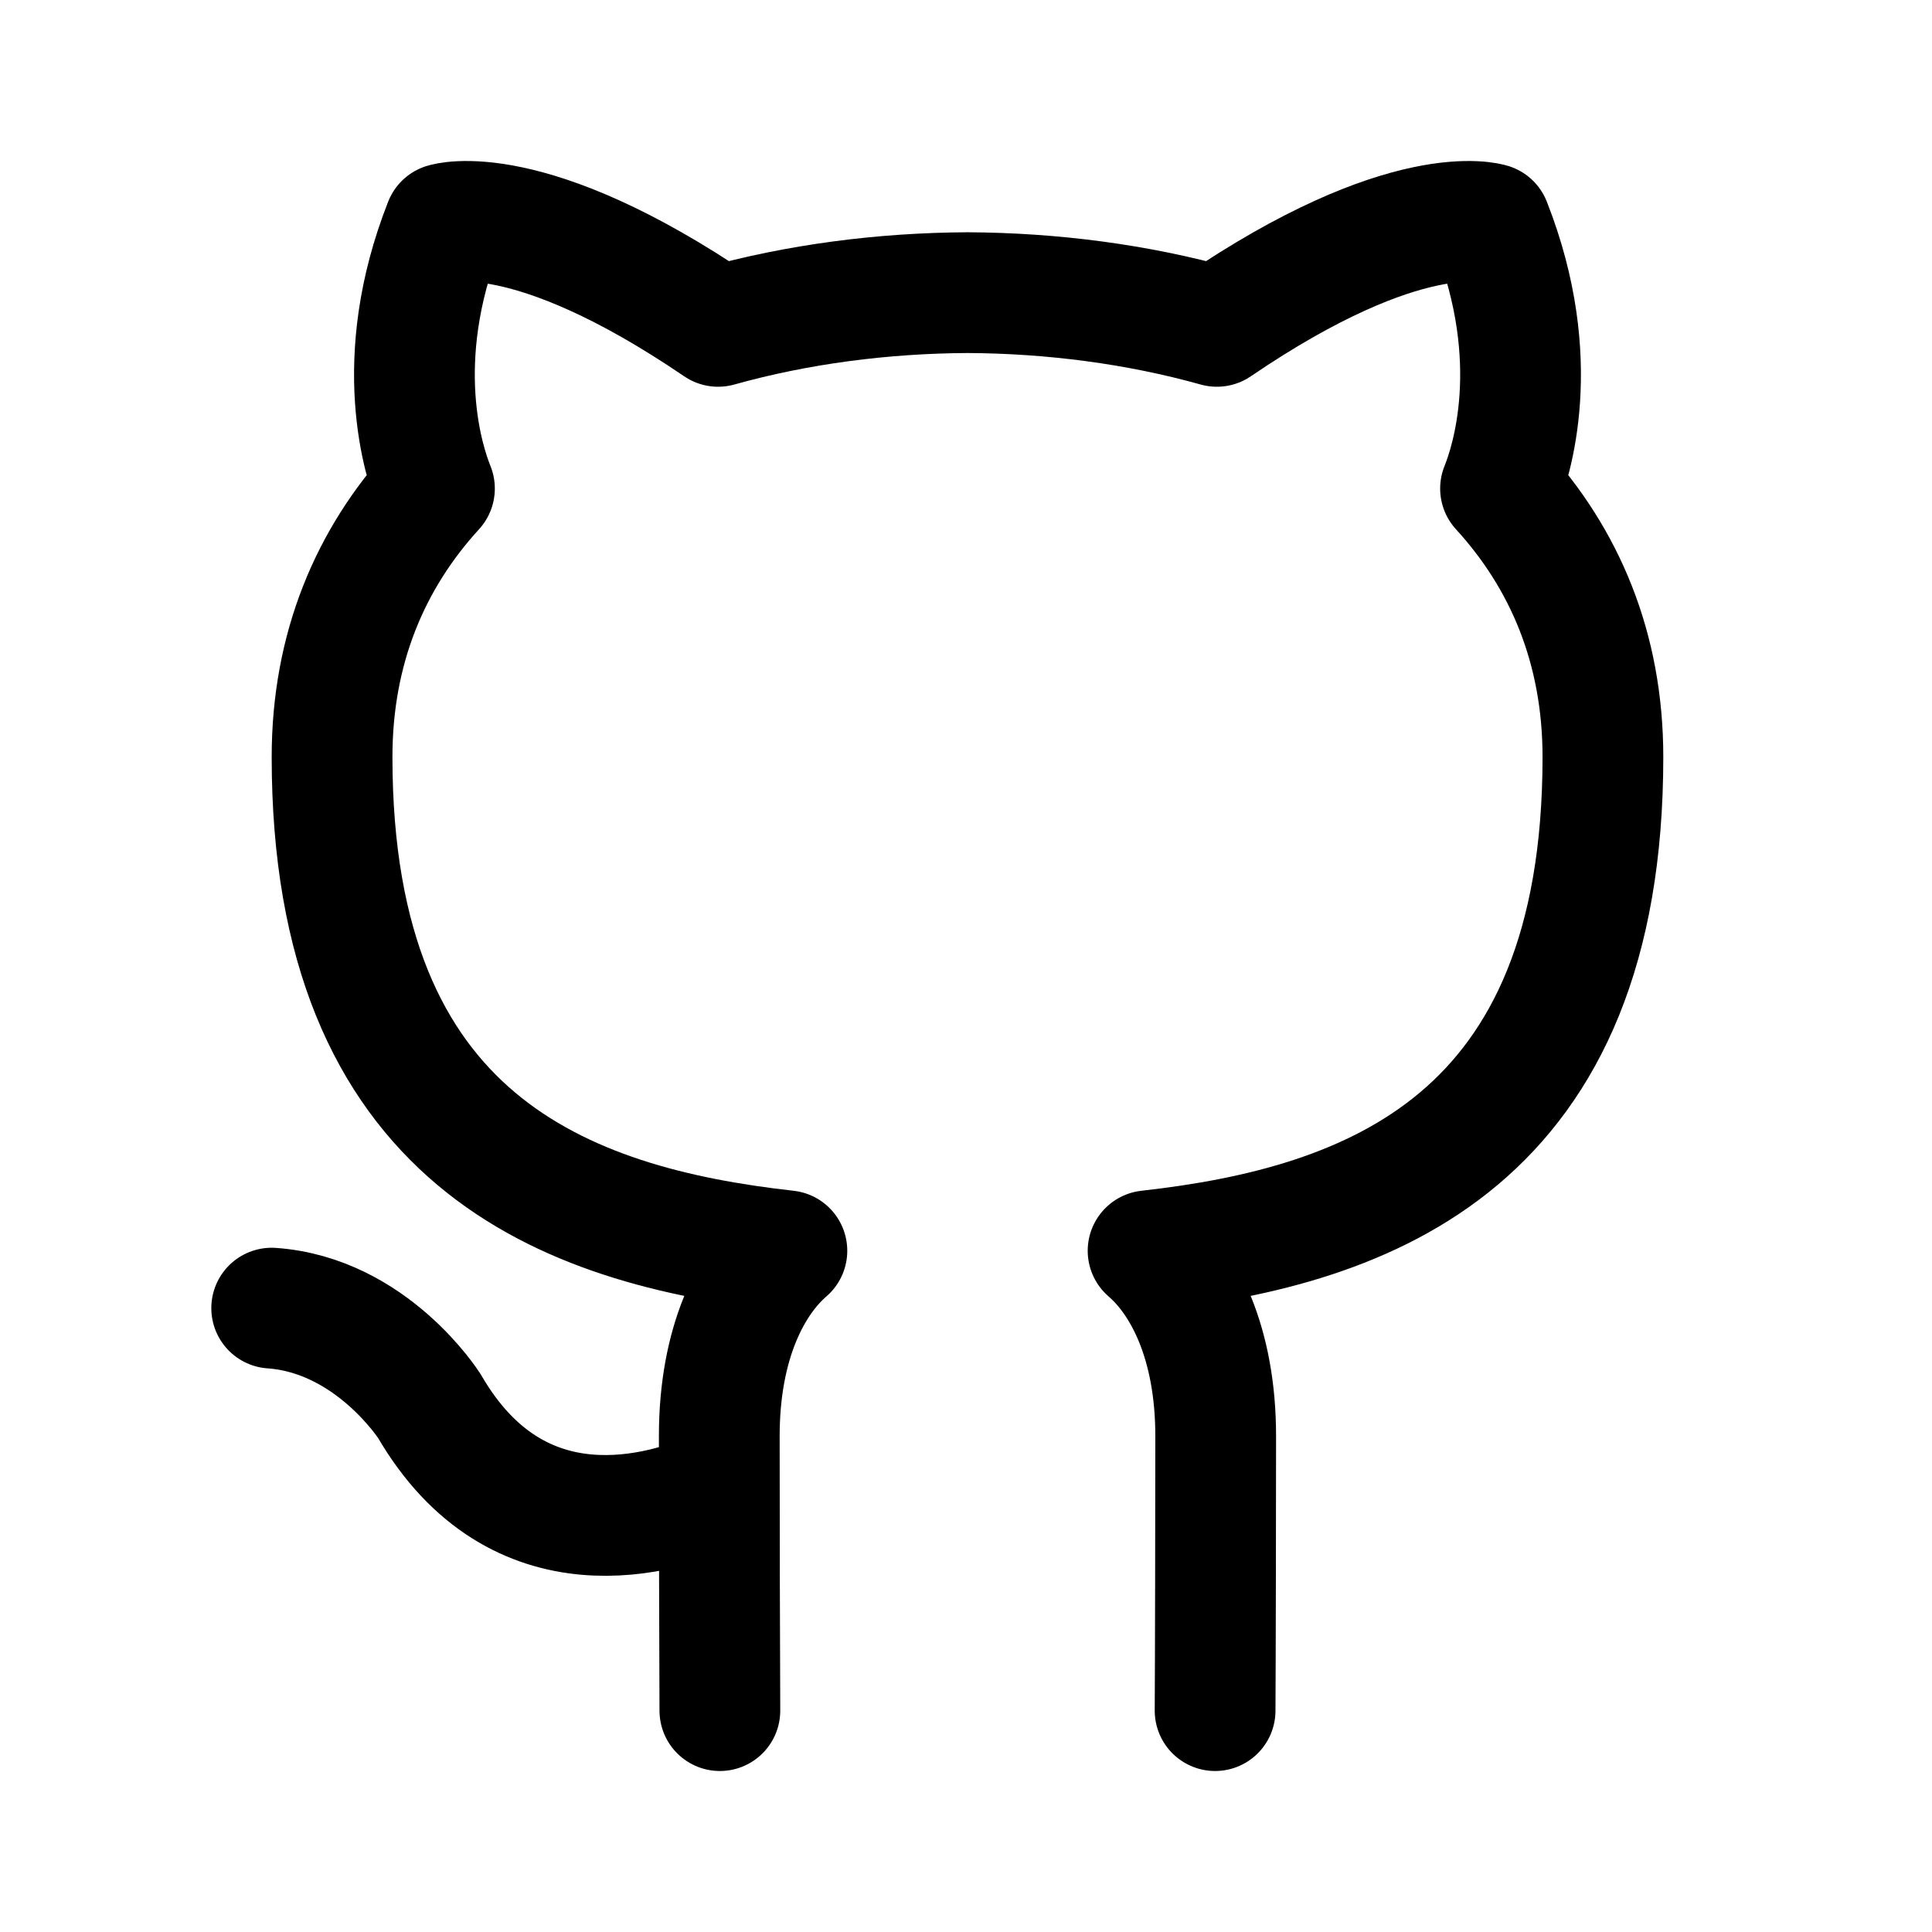
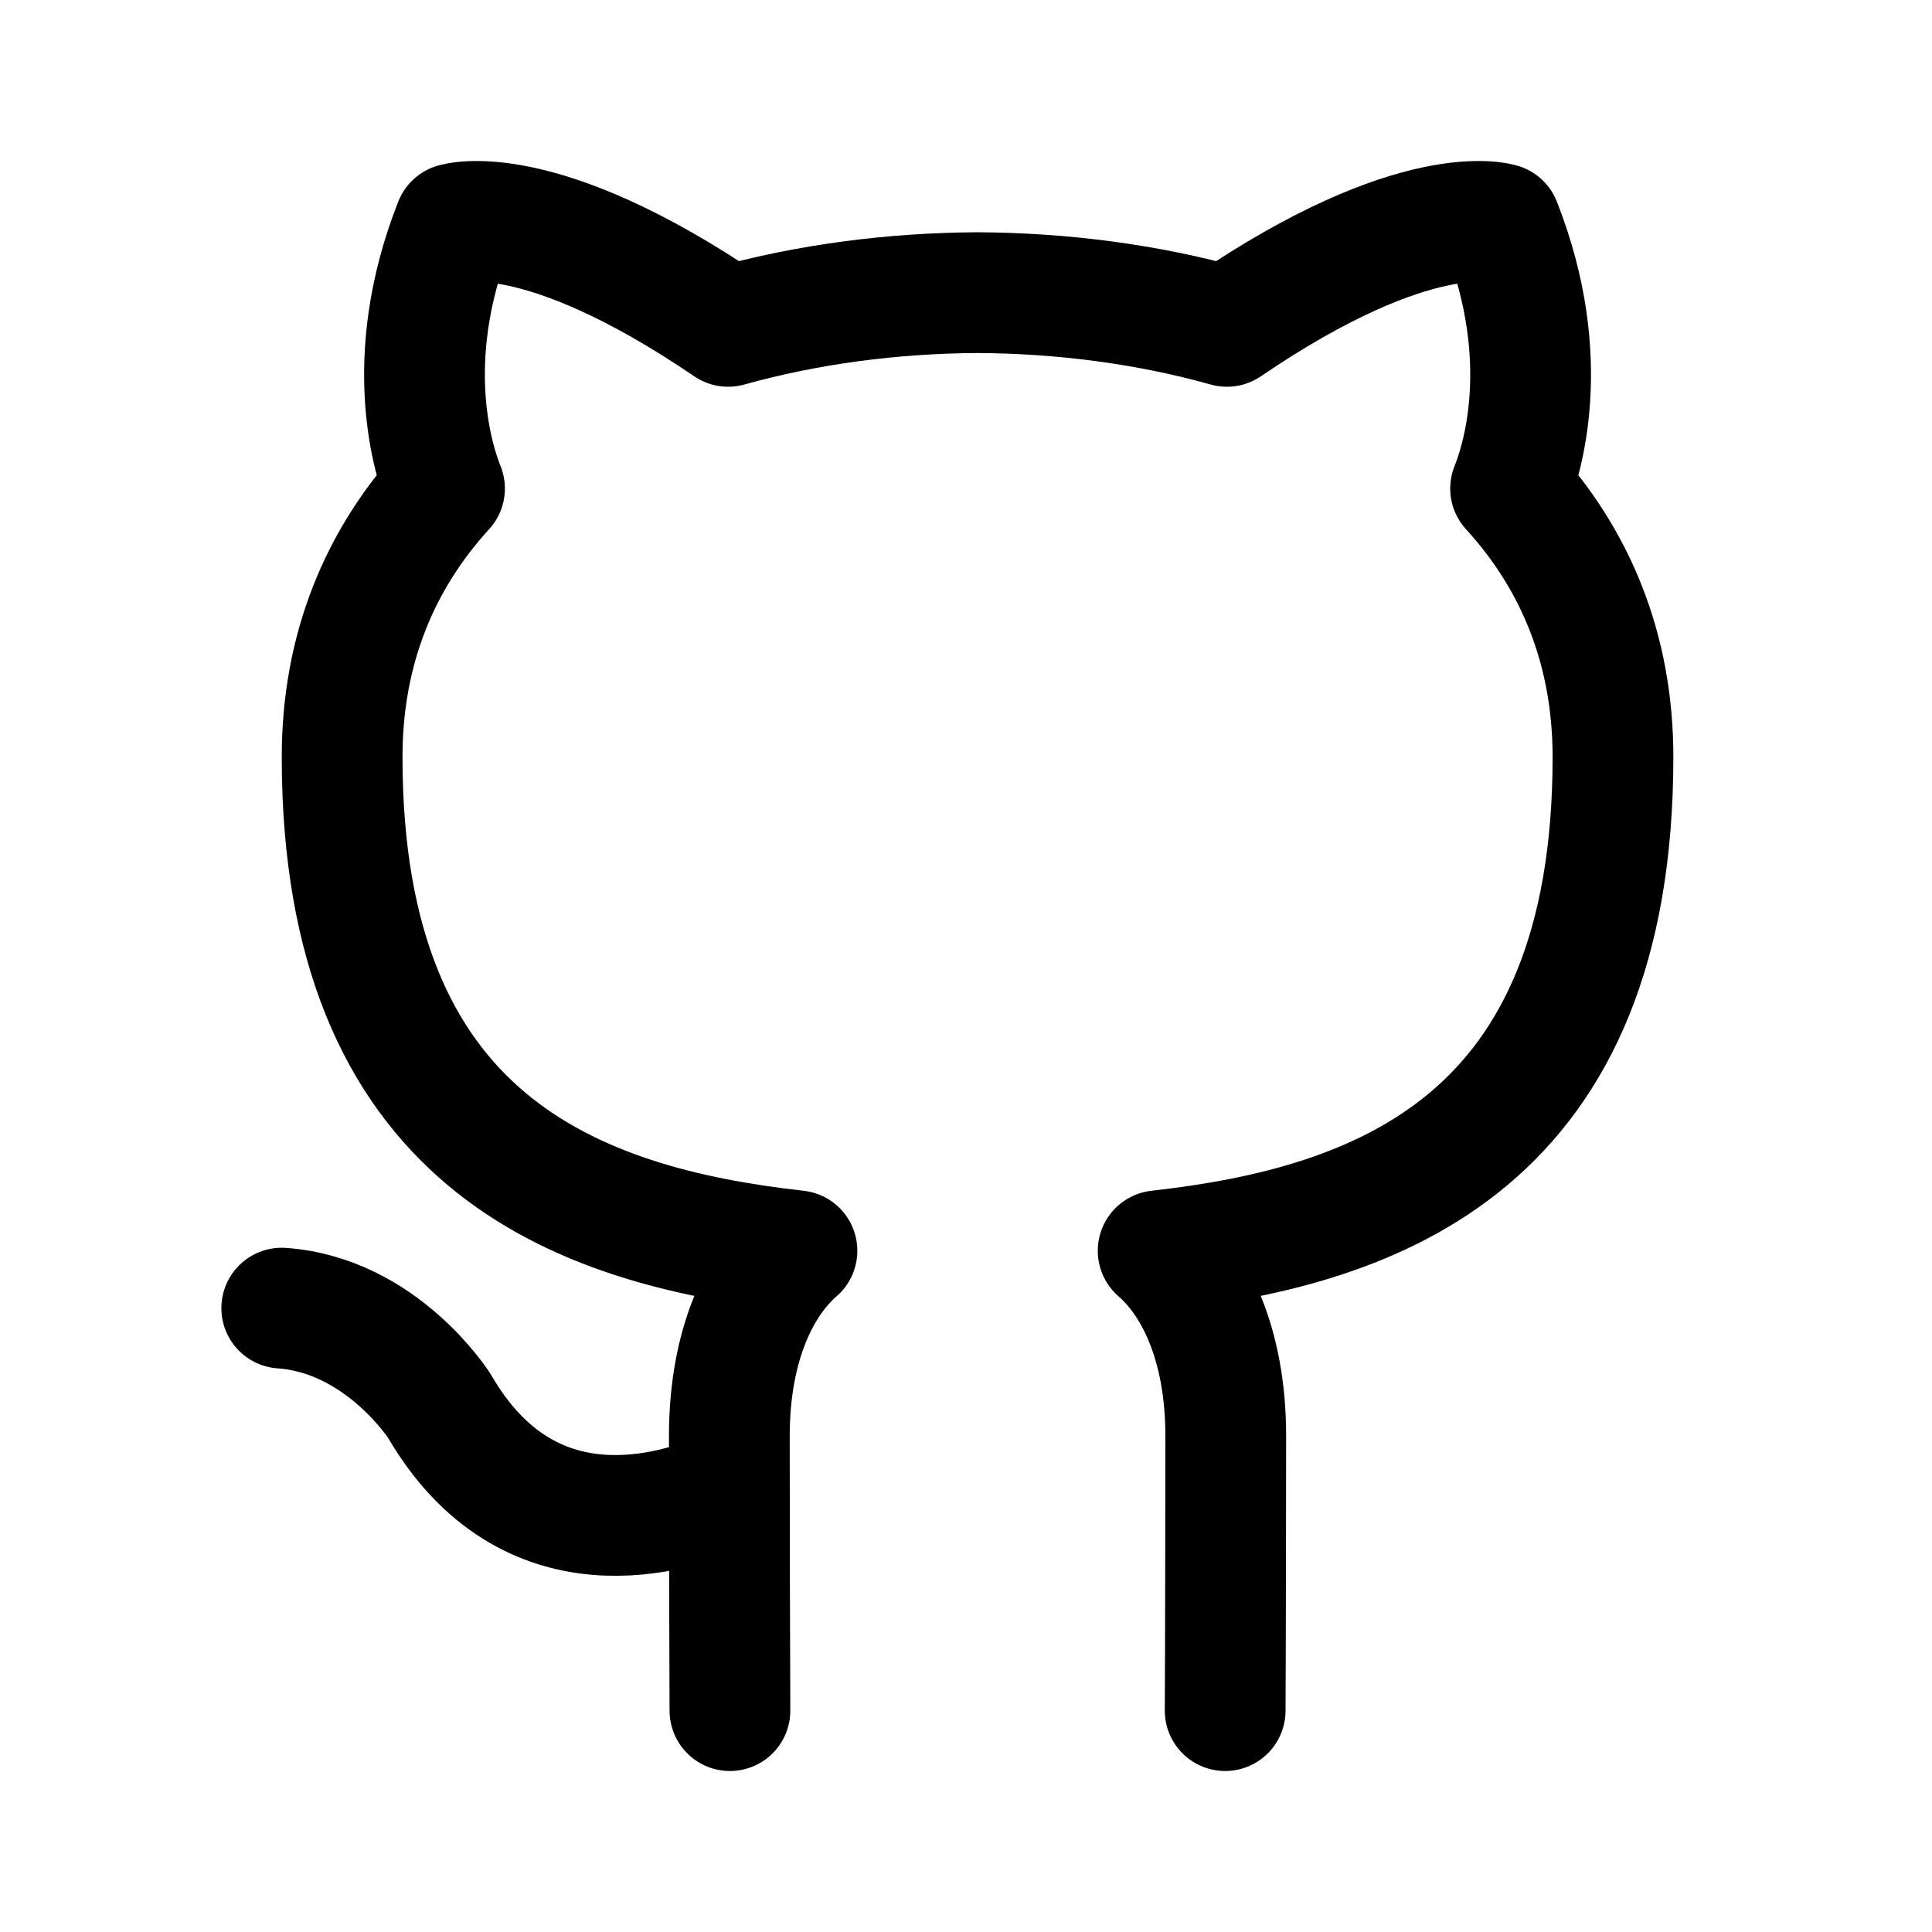
- <svg xmlns="http://www.w3.org/2000/svg" width="192" height="192" fill="none" viewBox="0 0 192 192">
-   <path stroke="#000" stroke-linecap="round" stroke-linejoin="round" stroke-width="12" d="M120.755 170c.03-4.669.059-20.874.059-27.29 0-9.272-3.167-15.339-6.719-18.41 22.051-2.464 45.201-10.863 45.201-49.067 0-10.855-3.824-19.735-10.175-26.683 1.017-2.516 4.413-12.63-.987-26.32 0 0-8.296-2.672-27.202 10.204-7.912-2.213-16.371-3.308-24.784-3.352-8.414.044-16.872 1.14-24.785 3.352C52.457 19.558 44.162 22.23 44.162 22.23c-5.4 13.69-2.004 23.804-.987 26.32C36.824 55.498 33 64.378 33 75.233c0 38.204 23.149 46.603 45.2 49.067-3.551 3.071-6.719 9.138-6.719 18.41 0 6.416.03 22.621.059 27.29M27 130c9.939.703 15.67 9.735 15.67 9.735 8.834 15.199 23.178 10.803 28.815 8.265" />
+ <svg xmlns="http://www.w3.org/2000/svg" width="192" height="192" viewBox="0 0 192 192" fill="none">
+   <path d="M121.755 170c.03-4.669.059-20.874.059-27.29 0-9.272-3.167-15.339-6.719-18.41 22.051-2.464 45.201-10.863 45.201-49.067 0-10.855-3.824-19.735-10.175-26.683 1.017-2.516 4.413-12.63-.987-26.32 0 0-8.296-2.672-27.202 10.204-7.912-2.213-16.371-3.308-24.784-3.352-8.414.044-16.872 1.14-24.785 3.352C53.457 19.558 45.162 22.23 45.162 22.23c-5.4 13.69-2.004 23.804-.987 26.32C37.824 55.498 34 64.378 34 75.233c0 38.204 23.149 46.603 45.2 49.067-3.551 3.071-6.719 9.138-6.719 18.41 0 6.416.03 22.621.059 27.29M28 130c9.939.703 15.67 9.735 15.67 9.735 8.834 15.199 23.178 10.803 28.815 8.265" stroke="#000" stroke-width="12" stroke-linecap="round" stroke-linejoin="round" />
</svg>
